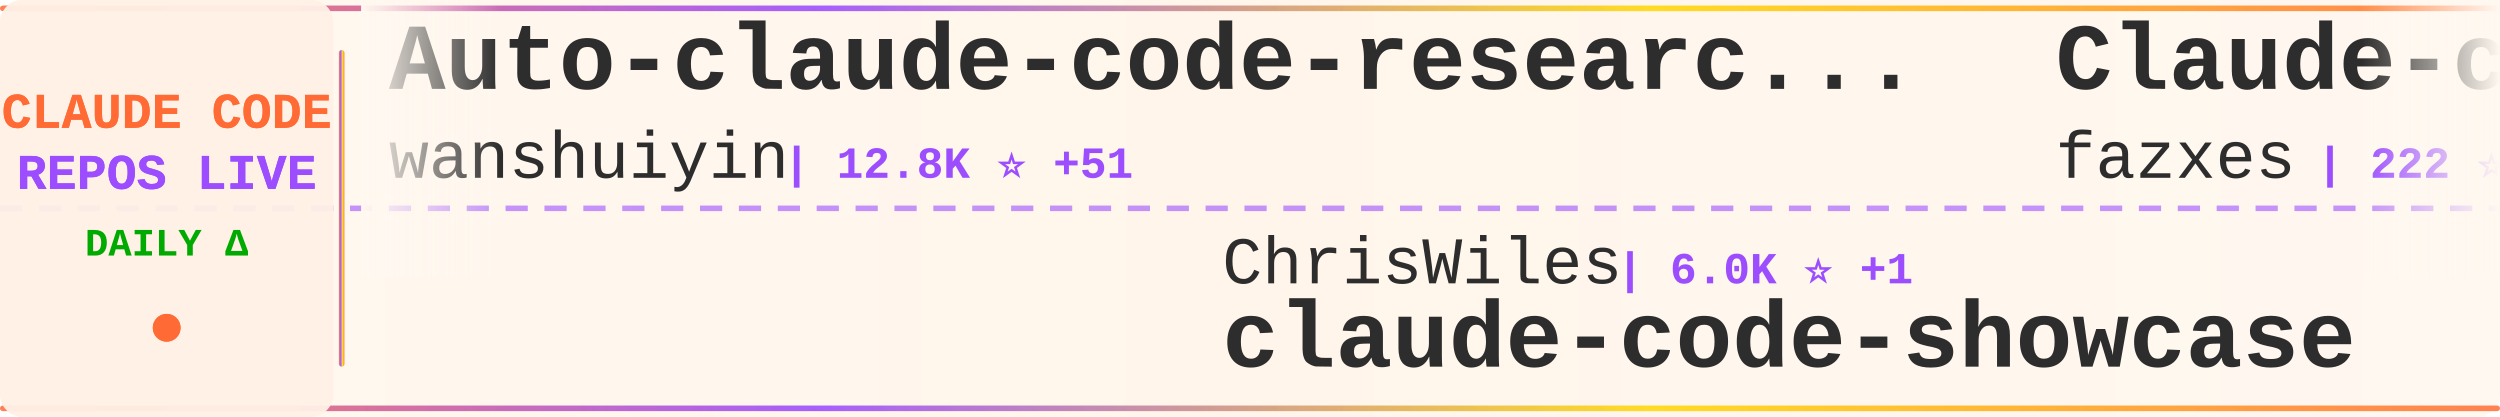
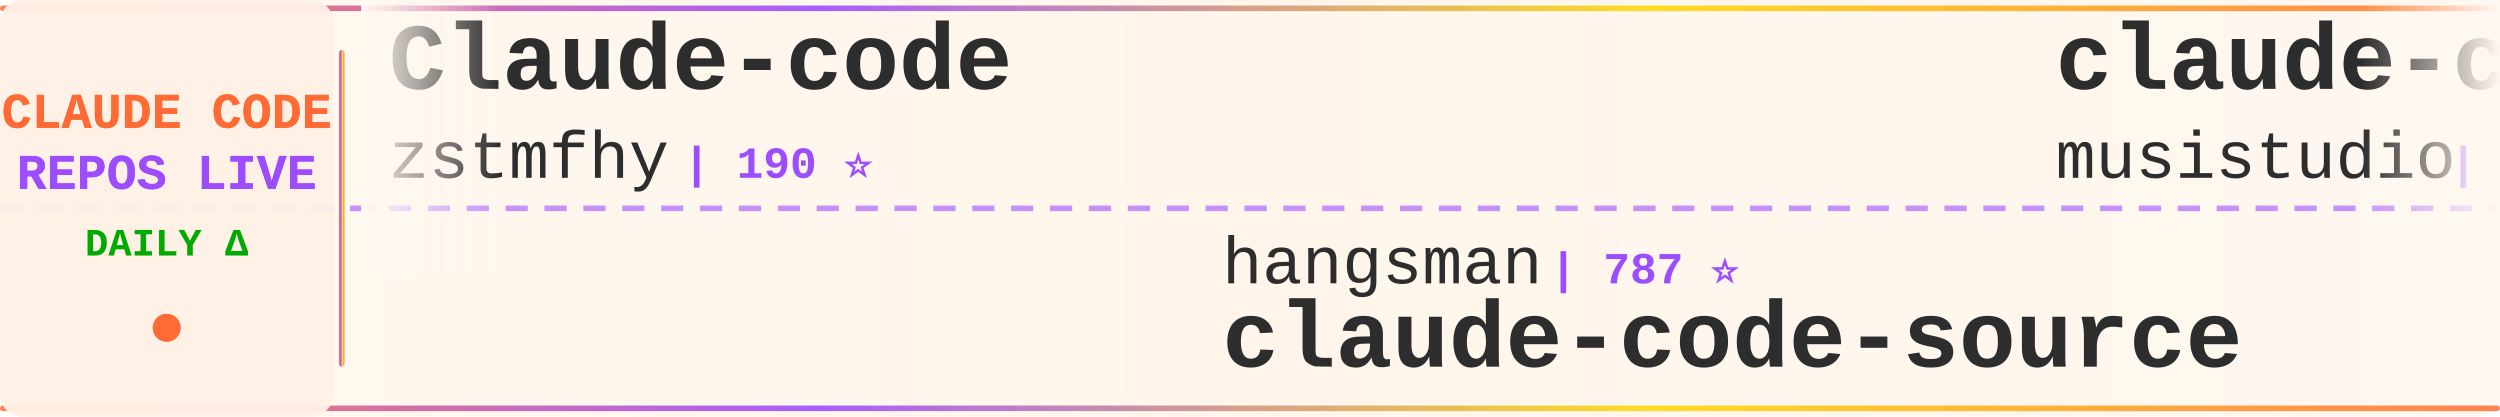
<svg xmlns="http://www.w3.org/2000/svg" width="900" height="150">
  <defs>
    <linearGradient id="tickerBg" x1="0%" y1="0%" x2="100%" y2="0%">
      <stop offset="0%" style="stop-color:#fff8f0;stop-opacity:0.98" />
      <stop offset="50%" style="stop-color:#fff5eb;stop-opacity:1" />
      <stop offset="100%" style="stop-color:#fff8f0;stop-opacity:0.98" />
    </linearGradient>
    <linearGradient id="borderGrad" x1="0%" y1="0%" x2="100%" y2="0%">
      <stop offset="0%" style="stop-color:#FF6B35;stop-opacity:0.85">
        <animate attributeName="stop-opacity" values="0.85;1;0.85" dur="2s" repeatCount="indefinite" />
      </stop>
      <stop offset="33%" style="stop-color:#9C4EFF;stop-opacity:0.9">
        <animate attributeName="stop-opacity" values="0.9;1;0.9" dur="2.2s" repeatCount="indefinite" />
      </stop>
      <stop offset="66%" style="stop-color:#FFD700;stop-opacity:0.85">
        <animate attributeName="stop-opacity" values="0.85;1;0.85" dur="1.8s" repeatCount="indefinite" />
      </stop>
      <stop offset="100%" style="stop-color:#FF6B35;stop-opacity:0.85">
        <animate attributeName="stop-opacity" values="0.85;1;0.85" dur="2s" repeatCount="indefinite" />
      </stop>
    </linearGradient>
    <filter id="textGlow">
      <feGaussianBlur stdDeviation="0.15" result="coloredBlur" />
      <feMerge>
        <feMergeNode in="coloredBlur" />
        <feMergeNode in="SourceGraphic" />
      </feMerge>
    </filter>
    <filter id="metricGlow">
      <feGaussianBlur stdDeviation="0.2" result="coloredBlur" />
      <feMerge>
        <feMergeNode in="coloredBlur" />
        <feMergeNode in="SourceGraphic" />
      </feMerge>
    </filter>
    <linearGradient id="leftFade" x1="0%" y1="0%" x2="100%" y2="0%">
      <stop offset="0%" style="stop-color:#fff8f0;stop-opacity:1" />
      <stop offset="100%" style="stop-color:#fff8f0;stop-opacity:0" />
    </linearGradient>
    <linearGradient id="rightFade" x1="0%" y1="0%" x2="100%" y2="0%">
      <stop offset="0%" style="stop-color:#fff8f0;stop-opacity:0" />
      <stop offset="100%" style="stop-color:#fff8f0;stop-opacity:1" />
    </linearGradient>
  </defs>
  <rect width="900" height="150" fill="url(#tickerBg)" rx="8" />
  <rect x="0" y="2" width="900" height="2" fill="url(#borderGrad)" rx="1" />
  <rect x="0" y="146" width="900" height="2" fill="url(#borderGrad)" rx="1" />
  <line x1="0" y1="75" x2="900" y2="75" stroke="#9C4EFF" stroke-width="2" stroke-dasharray="8 6" opacity="0.6" />
  <rect x="0" y="0" width="120" height="150" fill="#fff0e6" opacity="0.95" rx="8" />
  <text x="60" y="46" font-family="'Courier New', monospace" font-size="18" font-weight="bold" fill="#FF6B35" text-anchor="middle" filter="url(#textGlow)">
    CLAUDE CODE
  </text>
  <text x="60" y="68" font-family="'Courier New', monospace" font-size="18" font-weight="bold" fill="#9C4EFF" text-anchor="middle" filter="url(#textGlow)">
    REPOS LIVE
  </text>
  <text x="60" y="92" font-family="'Courier New', monospace" font-size="14" font-weight="bold" fill="#00aa00" text-anchor="middle">
    DAILY Δ
  </text>
  <circle cx="60" cy="118" r="5" fill="#FF6B35" filter="url(#metricGlow)">
    <animate attributeName="r" values="4;6;4" dur="1.5s" repeatCount="indefinite" />
    <animate attributeName="opacity" values="0.6;1;0.6" dur="1.5s" repeatCount="indefinite" />
  </circle>
  <rect x="122" y="18" width="2" height="114" fill="url(#borderGrad)" rx="1" />
  <clipPath id="tickerClip">
    <rect x="130" y="0" width="770" height="150" />
  </clipPath>
  <g clip-path="url(#tickerClip)">
    <g id="tickerItems">
      <animateTransform attributeName="transform" attributeType="XML" type="translate" from="0 0" to="-3000 0" dur="54s" repeatCount="indefinite" />
      <g transform="translate(0, 0)">
-         <text x="140" y="32" font-family="'Courier New', monospace" font-size="34" font-weight="bold" fill="#2d2d2d">Auto-claude-code-researc...</text>
-         <text x="140" y="64" font-family="'Courier New', monospace" font-size="24" font-weight="normal" fill="#2d2d2d" opacity="1.0">wanshuiyin</text>
-         <text x="282" y="64" font-family="'Courier New', monospace" font-size="16" font-weight="bold" fill="#9C4EFF"> | 12.8K ⭐ +51</text>
-       </g>
-       <g transform="translate(300, 0)">
-         <text x="140" y="102" font-family="'Courier New', monospace" font-size="24" font-weight="normal" fill="#2d2d2d" opacity="1.0">ChrisWiles</text>
-         <text x="282" y="102" font-family="'Courier New', monospace" font-size="16" font-weight="bold" fill="#9C4EFF"> | 6.0K ⭐ +1</text>
-         <text x="140" y="132" font-family="'Courier New', monospace" font-size="34" font-weight="bold" fill="#2d2d2d">claude-code-showcase</text>
-       </g>
-       <g transform="translate(600, 0)">
-         <text x="140" y="32" font-family="'Courier New', monospace" font-size="34" font-weight="bold" fill="#2d2d2d">Claude-code</text>
-         <text x="140" y="64" font-family="'Courier New', monospace" font-size="24" font-weight="normal" fill="#2d2d2d" opacity="1.0">fazxes</text>
-         <text x="234" y="64" font-family="'Courier New', monospace" font-size="16" font-weight="bold" fill="#9C4EFF"> | 222 ⭐</text>
-       </g>
-       <g transform="translate(900, 0)">
-         <text x="140" y="102" font-family="'Courier New', monospace" font-size="24" font-weight="normal" fill="#2d2d2d" opacity="1.0">https-deeplearning-ai</text>
-         <text x="414" y="102" font-family="'Courier New', monospace" font-size="16" font-weight="bold" fill="#9C4EFF"> | 533 ⭐</text>
-         <text x="140" y="132" font-family="'Courier New', monospace" font-size="34" font-weight="bold" fill="#2d2d2d">sc-claude-code-files</text>
-       </g>
-       <g transform="translate(1200, 0)">
-         <text x="140" y="32" font-family="'Courier New', monospace" font-size="34" font-weight="bold" fill="#2d2d2d">claude-code-infrastructu...</text>
-         <text x="140" y="64" font-family="'Courier New', monospace" font-size="24" font-weight="normal" fill="#2d2d2d" opacity="1.0">diet103</text>
-         <text x="246" y="64" font-family="'Courier New', monospace" font-size="16" font-weight="bold" fill="#9C4EFF"> | 9.7K ⭐ +4</text>
-       </g>
-       <g transform="translate(1500, 0)">
-         <text x="140" y="102" font-family="'Courier New', monospace" font-size="24" font-weight="normal" fill="#2d2d2d" opacity="1.0">JrCx7scC</text>
-         <text x="258" y="102" font-family="'Courier New', monospace" font-size="16" font-weight="bold" fill="#9C4EFF"> | 371 ⭐</text>
-         <text x="140" y="132" font-family="'Courier New', monospace" font-size="34" font-weight="bold" fill="#2d2d2d">claude-code-source</text>
-       </g>
-       <g transform="translate(1800, 0)">
-         <text x="140" y="32" font-family="'Courier New', monospace" font-size="34" font-weight="bold" fill="#2d2d2d">claude-code-source</text>
-         <text x="140" y="64" font-family="'Courier New', monospace" font-size="24" font-weight="normal" fill="#2d2d2d" opacity="1.0">AprilNEA</text>
-         <text x="258" y="64" font-family="'Courier New', monospace" font-size="16" font-weight="bold" fill="#9C4EFF"> | 387 ⭐</text>
-       </g>
-       <g transform="translate(2100, 0)">
-         <text x="140" y="102" font-family="'Courier New', monospace" font-size="24" font-weight="normal" fill="#2d2d2d" opacity="1.0">oboard</text>
-         <text x="234" y="102" font-family="'Courier New', monospace" font-size="16" font-weight="bold" fill="#9C4EFF"> | 3.2K ⭐ +1</text>
-         <text x="140" y="132" font-family="'Courier New', monospace" font-size="34" font-weight="bold" fill="#2d2d2d">claude-code-rev</text>
-       </g>
-       <g transform="translate(2400, 0)">
        <text x="140" y="32" font-family="'Courier New', monospace" font-size="34" font-weight="bold" fill="#2d2d2d">Claude-code</text>
        <text x="140" y="64" font-family="'Courier New', monospace" font-size="24" font-weight="normal" fill="#2d2d2d" opacity="1.0">zstmfhy</text>
        <text x="246" y="64" font-family="'Courier New', monospace" font-size="16" font-weight="bold" fill="#9C4EFF"> | 190 ⭐</text>
      </g>
+       <g transform="translate(300, 0)">
+         <text x="140" y="102" font-family="'Courier New', monospace" font-size="24" font-weight="normal" fill="#2d2d2d" opacity="1.0">hangsman</text>
+         <text x="258" y="102" font-family="'Courier New', monospace" font-size="16" font-weight="bold" fill="#9C4EFF"> | 787 ⭐</text>
+         <text x="140" y="132" font-family="'Courier New', monospace" font-size="34" font-weight="bold" fill="#2d2d2d">claude-code-source</text>
+       </g>
+       <g transform="translate(600, 0)">
+         <text x="140" y="32" font-family="'Courier New', monospace" font-size="34" font-weight="bold" fill="#2d2d2d">claude-code-router</text>
+         <text x="140" y="64" font-family="'Courier New', monospace" font-size="24" font-weight="normal" fill="#2d2d2d" opacity="1.0">musistudio</text>
+         <text x="282" y="64" font-family="'Courier New', monospace" font-size="16" font-weight="bold" fill="#9C4EFF"> | 35.5K ⭐ +38</text>
+       </g>
+       <g transform="translate(900, 0)">
+         <text x="140" y="102" font-family="'Courier New', monospace" font-size="24" font-weight="normal" fill="#2d2d2d" opacity="1.0">repowise-dev</text>
+         <text x="306" y="102" font-family="'Courier New', monospace" font-size="16" font-weight="bold" fill="#9C4EFF"> | 1.1K ⭐ +1</text>
+         <text x="140" y="132" font-family="'Courier New', monospace" font-size="34" font-weight="bold" fill="#2d2d2d">claude-code-prompts</text>
+       </g>
+       <g transform="translate(1200, 0)">
+         <text x="140" y="32" font-family="'Courier New', monospace" font-size="34" font-weight="bold" fill="#2d2d2d">ralph-claude-code</text>
+         <text x="140" y="64" font-family="'Courier New', monospace" font-size="24" font-weight="normal" fill="#2d2d2d" opacity="1.0">frankbria</text>
+         <text x="270" y="64" font-family="'Courier New', monospace" font-size="16" font-weight="bold" fill="#9C4EFF"> | 9.5K ⭐ +5</text>
+       </g>
+       <g transform="translate(1500, 0)">
+         <text x="140" y="102" font-family="'Courier New', monospace" font-size="24" font-weight="normal" fill="#2d2d2d" opacity="1.0">ding113</text>
+         <text x="246" y="102" font-family="'Courier New', monospace" font-size="16" font-weight="bold" fill="#9C4EFF"> | 3.2K ⭐ +13</text>
+         <text x="140" y="132" font-family="'Courier New', monospace" font-size="34" font-weight="bold" fill="#2d2d2d">claude-code-hub</text>
+       </g>
+       <g transform="translate(1800, 0)">
+         <text x="140" y="32" font-family="'Courier New', monospace" font-size="34" font-weight="bold" fill="#2d2d2d">claude-code-book</text>
+         <text x="140" y="64" font-family="'Courier New', monospace" font-size="24" font-weight="normal" fill="#2d2d2d" opacity="1.0">lintsinghua</text>
+         <text x="294" y="64" font-family="'Courier New', monospace" font-size="16" font-weight="bold" fill="#9C4EFF"> | 3.8K ⭐ +18</text>
+       </g>
+       <g transform="translate(2100, 0)">
+         <text x="140" y="102" font-family="'Courier New', monospace" font-size="24" font-weight="normal" fill="#2d2d2d" opacity="1.0">anthropics</text>
+         <text x="282" y="102" font-family="'Courier New', monospace" font-size="16" font-weight="bold" fill="#9C4EFF"> | 157.0K ⭐ +385</text>
+         <text x="140" y="132" font-family="'Courier New', monospace" font-size="34" font-weight="bold" fill="#2d2d2d">skills</text>
+       </g>
+       <g transform="translate(2400, 0)">
+         <text x="140" y="32" font-family="'Courier New', monospace" font-size="34" font-weight="bold" fill="#2d2d2d">claude-code-source-code</text>
+         <text x="140" y="64" font-family="'Courier New', monospace" font-size="24" font-weight="normal" fill="#2d2d2d" opacity="1.0">777genius</text>
+         <text x="270" y="64" font-family="'Courier New', monospace" font-size="16" font-weight="bold" fill="#9C4EFF"> | 916 ⭐</text>
+       </g>
      <g transform="translate(2700, 0)">
-         <text x="140" y="102" font-family="'Courier New', monospace" font-size="24" font-weight="normal" fill="#2d2d2d" opacity="1.0">Alishahryar1</text>
-         <text x="306" y="102" font-family="'Courier New', monospace" font-size="16" font-weight="bold" fill="#9C4EFF"> | 37.8K ⭐ +192</text>
-         <text x="140" y="132" font-family="'Courier New', monospace" font-size="34" font-weight="bold" fill="#2d2d2d">free-claude-code</text>
+         <text x="140" y="102" font-family="'Courier New', monospace" font-size="24" font-weight="normal" fill="#2d2d2d" opacity="1.0">wanshuiyin</text>
+         <text x="282" y="102" font-family="'Courier New', monospace" font-size="16" font-weight="bold" fill="#9C4EFF"> | 12.8K ⭐ +50</text>
+         <text x="140" y="132" font-family="'Courier New', monospace" font-size="34" font-weight="bold" fill="#2d2d2d">Auto-claude-code-researc...</text>
      </g>
      <g transform="translate(3000, 0)">
-         <text x="140" y="32" font-family="'Courier New', monospace" font-size="34" font-weight="bold" fill="#2d2d2d">Auto-claude-code-researc...</text>
-         <text x="140" y="64" font-family="'Courier New', monospace" font-size="24" font-weight="normal" fill="#2d2d2d" opacity="1.0">wanshuiyin</text>
-         <text x="282" y="64" font-family="'Courier New', monospace" font-size="16" font-weight="bold" fill="#9C4EFF"> | 12.8K ⭐ +51</text>
+         <text x="140" y="32" font-family="'Courier New', monospace" font-size="34" font-weight="bold" fill="#2d2d2d">Claude-code</text>
+         <text x="140" y="64" font-family="'Courier New', monospace" font-size="24" font-weight="normal" fill="#2d2d2d" opacity="1.0">zstmfhy</text>
+         <text x="246" y="64" font-family="'Courier New', monospace" font-size="16" font-weight="bold" fill="#9C4EFF"> | 190 ⭐</text>
      </g>
      <g transform="translate(3300, 0)">
-         <text x="140" y="102" font-family="'Courier New', monospace" font-size="24" font-weight="normal" fill="#2d2d2d" opacity="1.0">ChrisWiles</text>
-         <text x="282" y="102" font-family="'Courier New', monospace" font-size="16" font-weight="bold" fill="#9C4EFF"> | 6.0K ⭐ +1</text>
-         <text x="140" y="132" font-family="'Courier New', monospace" font-size="34" font-weight="bold" fill="#2d2d2d">claude-code-showcase</text>
+         <text x="140" y="102" font-family="'Courier New', monospace" font-size="24" font-weight="normal" fill="#2d2d2d" opacity="1.0">hangsman</text>
+         <text x="258" y="102" font-family="'Courier New', monospace" font-size="16" font-weight="bold" fill="#9C4EFF"> | 787 ⭐</text>
+         <text x="140" y="132" font-family="'Courier New', monospace" font-size="34" font-weight="bold" fill="#2d2d2d">claude-code-source</text>
      </g>
      <g transform="translate(3600, 0)">
-         <text x="140" y="32" font-family="'Courier New', monospace" font-size="34" font-weight="bold" fill="#2d2d2d">Claude-code</text>
-         <text x="140" y="64" font-family="'Courier New', monospace" font-size="24" font-weight="normal" fill="#2d2d2d" opacity="1.0">fazxes</text>
-         <text x="234" y="64" font-family="'Courier New', monospace" font-size="16" font-weight="bold" fill="#9C4EFF"> | 222 ⭐</text>
+         <text x="140" y="32" font-family="'Courier New', monospace" font-size="34" font-weight="bold" fill="#2d2d2d">claude-code-router</text>
+         <text x="140" y="64" font-family="'Courier New', monospace" font-size="24" font-weight="normal" fill="#2d2d2d" opacity="1.0">musistudio</text>
+         <text x="282" y="64" font-family="'Courier New', monospace" font-size="16" font-weight="bold" fill="#9C4EFF"> | 35.5K ⭐ +38</text>
      </g>
      <g transform="translate(3900, 0)">
-         <text x="140" y="102" font-family="'Courier New', monospace" font-size="24" font-weight="normal" fill="#2d2d2d" opacity="1.0">https-deeplearning-ai</text>
-         <text x="414" y="102" font-family="'Courier New', monospace" font-size="16" font-weight="bold" fill="#9C4EFF"> | 533 ⭐</text>
-         <text x="140" y="132" font-family="'Courier New', monospace" font-size="34" font-weight="bold" fill="#2d2d2d">sc-claude-code-files</text>
+         <text x="140" y="102" font-family="'Courier New', monospace" font-size="24" font-weight="normal" fill="#2d2d2d" opacity="1.0">repowise-dev</text>
+         <text x="306" y="102" font-family="'Courier New', monospace" font-size="16" font-weight="bold" fill="#9C4EFF"> | 1.1K ⭐ +1</text>
+         <text x="140" y="132" font-family="'Courier New', monospace" font-size="34" font-weight="bold" fill="#2d2d2d">claude-code-prompts</text>
      </g>
    </g>
  </g>
  <rect x="130" y="0" width="50" height="100" fill="url(#leftFade)" />
  <rect x="850" y="0" width="50" height="100" fill="url(#rightFade)" />
</svg>
